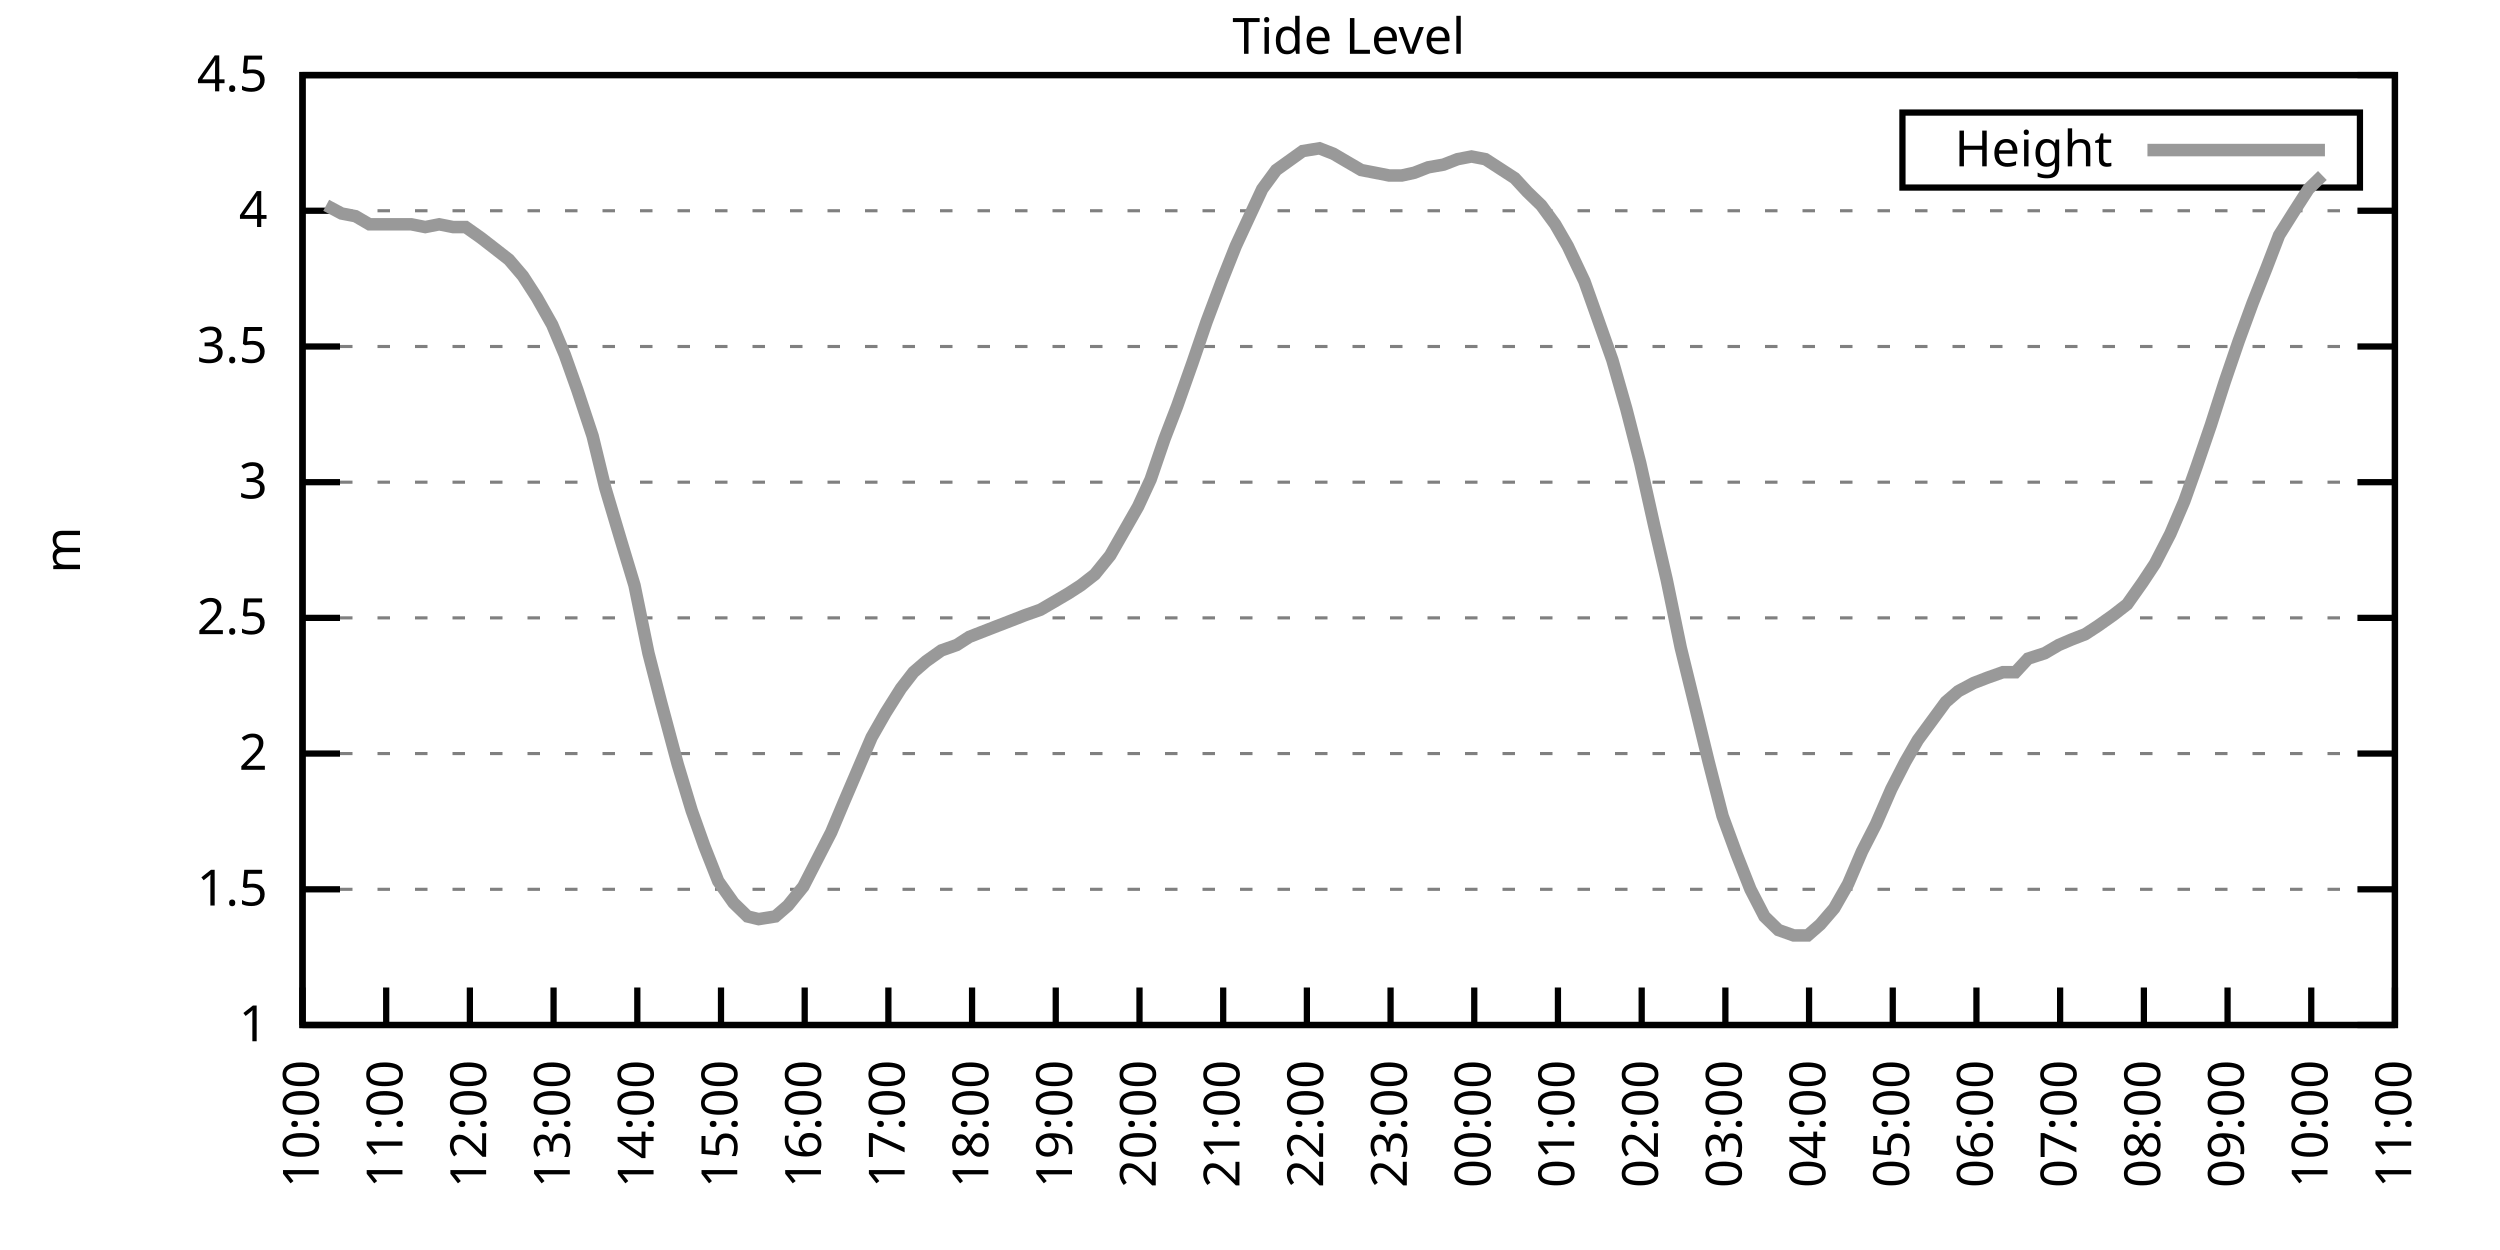
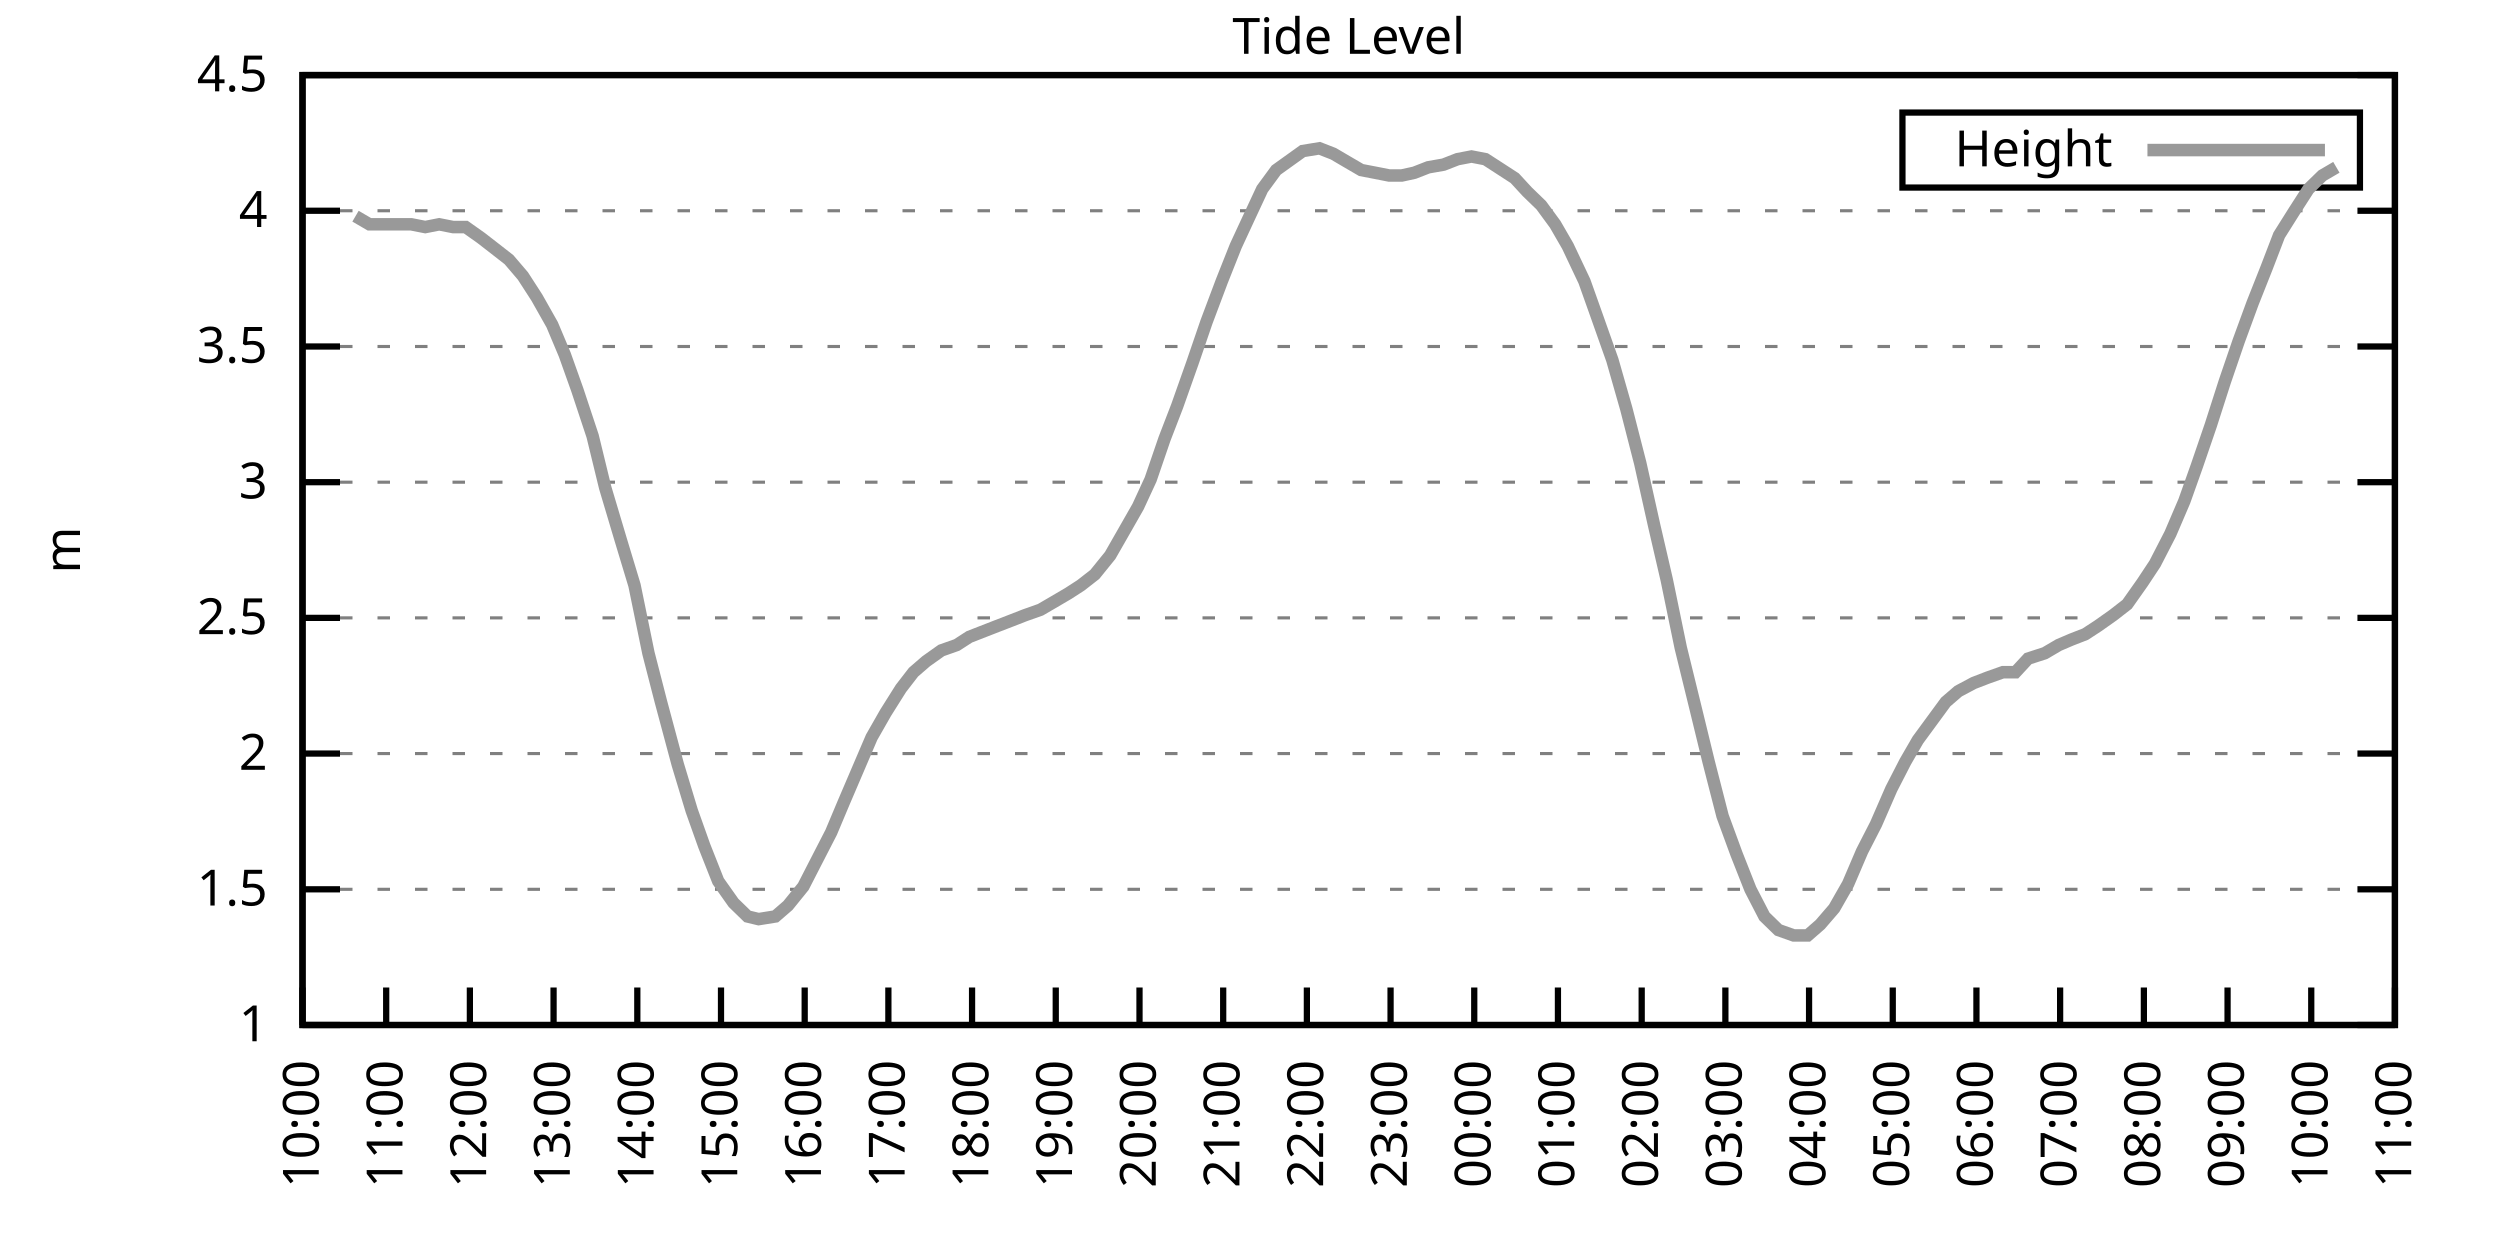
<svg xmlns="http://www.w3.org/2000/svg" xmlns:xlink="http://www.w3.org/1999/xlink" width="400" height="200" viewBox="0 0 400 200">
  <g id="gnuplot_canvas">
    <rect x="0" y="0" width="400" height="200" fill="none" />
    <defs>
      <circle id="gpDot" r="0.5" stroke-width="0.5" stroke="currentColor" />
      <path id="gpPt0" stroke-width="0.333" stroke="currentColor" d="M-1,0 h2 M0,-1 v2" />
      <path id="gpPt1" stroke-width="0.333" stroke="currentColor" d="M-1,-1 L1,1 M1,-1 L-1,1" />
      <path id="gpPt2" stroke-width="0.333" stroke="currentColor" d="M-1,0 L1,0 M0,-1 L0,1 M-1,-1 L1,1 M-1,1 L1,-1" />
      <rect id="gpPt3" stroke-width="0.333" stroke="currentColor" x="-1" y="-1" width="2" height="2" />
      <rect id="gpPt4" stroke-width="0.333" stroke="currentColor" fill="currentColor" x="-1" y="-1" width="2" height="2" />
      <circle id="gpPt5" stroke-width="0.333" stroke="currentColor" cx="0" cy="0" r="1" />
      <use xlink:href="#gpPt5" id="gpPt6" fill="currentColor" stroke="none" />
      <path id="gpPt7" stroke-width="0.333" stroke="currentColor" d="M0,-1.33 L-1.33,0.67 L1.33,0.67 z" />
      <use xlink:href="#gpPt7" id="gpPt8" fill="currentColor" stroke="none" />
      <use xlink:href="#gpPt7" id="gpPt9" stroke="currentColor" transform="rotate(180)" />
      <use xlink:href="#gpPt9" id="gpPt10" fill="currentColor" stroke="none" />
      <use xlink:href="#gpPt3" id="gpPt11" stroke="currentColor" transform="rotate(45)" />
      <use xlink:href="#gpPt11" id="gpPt12" fill="currentColor" stroke="none" />
      <path id="gpPt13" stroke-width="0.333" stroke="currentColor" d="M0,1.330 L1.265,0.411 L0.782,-1.067 L-0.782,-1.076 L-1.265,0.411 z" />
      <use xlink:href="#gpPt13" id="gpPt14" fill="currentColor" stroke="none" />
      <filter id="textbox" filterUnits="objectBoundingBox" x="0" y="0" height="1" width="1">
        <feFlood flood-color="white" flood-opacity="1" result="bgnd" />
        <feComposite in="SourceGraphic" in2="bgnd" operator="atop" />
      </filter>
      <filter id="greybox" filterUnits="objectBoundingBox" x="0" y="0" height="1" width="1">
        <feFlood flood-color="lightgrey" flood-opacity="1" result="grey" />
        <feComposite in="SourceGraphic" in2="grey" operator="atop" />
      </filter>
    </defs>
    <g fill="none" color="white" stroke="currentColor" stroke-width="1.00" stroke-linecap="butt" stroke-linejoin="miter">
</g>
    <g fill="none" color="black" stroke="currentColor" stroke-width="1.00" stroke-linecap="butt" stroke-linejoin="miter">
      <g stroke="none" shape-rendering="crispEdges">
        <polygon fill="rgb(255, 255, 255)" points="48.40,164.00 383.18,164.00 383.18,12.02 48.40,12.02 " />
      </g>
    </g>
    <g fill="none" color="black" stroke="currentColor" stroke-width="1.00" stroke-linecap="butt" stroke-linejoin="miter">
</g>
    <g fill="none" color="black" stroke="black" stroke-width="0.50" stroke-linecap="butt" stroke-linejoin="miter">
</g>
    <g fill="none" color="gray" stroke="currentColor" stroke-width="0.50" stroke-linecap="butt" stroke-linejoin="miter">
      <path stroke="gray" stroke-dasharray="2,4" class="gridline" d="M48.40,164.00 L383.19,164.00  " />
    </g>
    <g fill="none" color="gray" stroke="gray" stroke-width="1.00" stroke-linecap="butt" stroke-linejoin="miter">
</g>
    <g fill="none" color="black" stroke="currentColor" stroke-width="1.00" stroke-linecap="butt" stroke-linejoin="miter">
      <path stroke="black" d="M48.40,164.00 L54.40,164.00 M383.19,164.00 L377.19,164.00  " />
      <g transform="translate(42.80,166.60)" stroke="none" fill="black" font-family="Sans" font-size="8.00" text-anchor="end">
        <text>
          <tspan font-family="Sans"> 1</tspan>
        </text>
      </g>
    </g>
    <g fill="none" color="black" stroke="currentColor" stroke-width="1.00" stroke-linecap="butt" stroke-linejoin="miter">
</g>
    <g fill="none" color="black" stroke="black" stroke-width="0.50" stroke-linecap="butt" stroke-linejoin="miter">
</g>
    <g fill="none" color="gray" stroke="currentColor" stroke-width="0.50" stroke-linecap="butt" stroke-linejoin="miter">
      <path stroke="gray" stroke-dasharray="2,4" class="gridline" d="M48.40,142.29 L383.19,142.29  " />
    </g>
    <g fill="none" color="gray" stroke="gray" stroke-width="1.00" stroke-linecap="butt" stroke-linejoin="miter">
</g>
    <g fill="none" color="black" stroke="currentColor" stroke-width="1.00" stroke-linecap="butt" stroke-linejoin="miter">
      <path stroke="black" d="M48.40,142.29 L54.40,142.29 M383.19,142.29 L377.19,142.29  " />
      <g transform="translate(42.80,144.89)" stroke="none" fill="black" font-family="Sans" font-size="8.00" text-anchor="end">
        <text>
          <tspan font-family="Sans"> 1.5</tspan>
        </text>
      </g>
    </g>
    <g fill="none" color="black" stroke="currentColor" stroke-width="1.00" stroke-linecap="butt" stroke-linejoin="miter">
</g>
    <g fill="none" color="black" stroke="black" stroke-width="0.50" stroke-linecap="butt" stroke-linejoin="miter">
</g>
    <g fill="none" color="gray" stroke="currentColor" stroke-width="0.50" stroke-linecap="butt" stroke-linejoin="miter">
      <path stroke="gray" stroke-dasharray="2,4" class="gridline" d="M48.40,120.57 L383.19,120.57  " />
    </g>
    <g fill="none" color="gray" stroke="gray" stroke-width="1.00" stroke-linecap="butt" stroke-linejoin="miter">
</g>
    <g fill="none" color="black" stroke="currentColor" stroke-width="1.00" stroke-linecap="butt" stroke-linejoin="miter">
      <path stroke="black" d="M48.40,120.57 L54.40,120.57 M383.19,120.57 L377.19,120.57  " />
      <g transform="translate(42.80,123.17)" stroke="none" fill="black" font-family="Sans" font-size="8.00" text-anchor="end">
        <text>
          <tspan font-family="Sans"> 2</tspan>
        </text>
      </g>
    </g>
    <g fill="none" color="black" stroke="currentColor" stroke-width="1.00" stroke-linecap="butt" stroke-linejoin="miter">
</g>
    <g fill="none" color="black" stroke="black" stroke-width="0.50" stroke-linecap="butt" stroke-linejoin="miter">
</g>
    <g fill="none" color="gray" stroke="currentColor" stroke-width="0.50" stroke-linecap="butt" stroke-linejoin="miter">
      <path stroke="gray" stroke-dasharray="2,4" class="gridline" d="M48.40,98.86 L383.19,98.86  " />
    </g>
    <g fill="none" color="gray" stroke="gray" stroke-width="1.00" stroke-linecap="butt" stroke-linejoin="miter">
</g>
    <g fill="none" color="black" stroke="currentColor" stroke-width="1.00" stroke-linecap="butt" stroke-linejoin="miter">
      <path stroke="black" d="M48.40,98.86 L54.40,98.86 M383.19,98.86 L377.19,98.86  " />
      <g transform="translate(42.80,101.46)" stroke="none" fill="black" font-family="Sans" font-size="8.00" text-anchor="end">
        <text>
          <tspan font-family="Sans"> 2.5</tspan>
        </text>
      </g>
    </g>
    <g fill="none" color="black" stroke="currentColor" stroke-width="1.00" stroke-linecap="butt" stroke-linejoin="miter">
</g>
    <g fill="none" color="black" stroke="black" stroke-width="0.50" stroke-linecap="butt" stroke-linejoin="miter">
</g>
    <g fill="none" color="gray" stroke="currentColor" stroke-width="0.50" stroke-linecap="butt" stroke-linejoin="miter">
      <path stroke="gray" stroke-dasharray="2,4" class="gridline" d="M48.40,77.15 L383.19,77.15  " />
    </g>
    <g fill="none" color="gray" stroke="gray" stroke-width="1.00" stroke-linecap="butt" stroke-linejoin="miter">
</g>
    <g fill="none" color="black" stroke="currentColor" stroke-width="1.00" stroke-linecap="butt" stroke-linejoin="miter">
      <path stroke="black" d="M48.40,77.15 L54.40,77.15 M383.19,77.15 L377.19,77.15  " />
      <g transform="translate(42.80,79.75)" stroke="none" fill="black" font-family="Sans" font-size="8.00" text-anchor="end">
        <text>
          <tspan font-family="Sans"> 3</tspan>
        </text>
      </g>
    </g>
    <g fill="none" color="black" stroke="currentColor" stroke-width="1.00" stroke-linecap="butt" stroke-linejoin="miter">
</g>
    <g fill="none" color="black" stroke="black" stroke-width="0.50" stroke-linecap="butt" stroke-linejoin="miter">
</g>
    <g fill="none" color="gray" stroke="currentColor" stroke-width="0.50" stroke-linecap="butt" stroke-linejoin="miter">
      <path stroke="gray" stroke-dasharray="2,4" class="gridline" d="M48.40,55.44 L383.19,55.44  " />
    </g>
    <g fill="none" color="gray" stroke="gray" stroke-width="1.00" stroke-linecap="butt" stroke-linejoin="miter">
</g>
    <g fill="none" color="black" stroke="currentColor" stroke-width="1.00" stroke-linecap="butt" stroke-linejoin="miter">
      <path stroke="black" d="M48.40,55.44 L54.40,55.44 M383.19,55.44 L377.19,55.44  " />
      <g transform="translate(42.80,58.04)" stroke="none" fill="black" font-family="Sans" font-size="8.00" text-anchor="end">
        <text>
          <tspan font-family="Sans"> 3.5</tspan>
        </text>
      </g>
    </g>
    <g fill="none" color="black" stroke="currentColor" stroke-width="1.00" stroke-linecap="butt" stroke-linejoin="miter">
</g>
    <g fill="none" color="black" stroke="black" stroke-width="0.50" stroke-linecap="butt" stroke-linejoin="miter">
</g>
    <g fill="none" color="gray" stroke="currentColor" stroke-width="0.50" stroke-linecap="butt" stroke-linejoin="miter">
      <path stroke="gray" stroke-dasharray="2,4" class="gridline" d="M48.40,33.72 L383.19,33.72  " />
    </g>
    <g fill="none" color="gray" stroke="gray" stroke-width="1.00" stroke-linecap="butt" stroke-linejoin="miter">
</g>
    <g fill="none" color="black" stroke="currentColor" stroke-width="1.00" stroke-linecap="butt" stroke-linejoin="miter">
      <path stroke="black" d="M48.40,33.72 L54.40,33.72 M383.19,33.72 L377.19,33.72  " />
      <g transform="translate(42.80,36.32)" stroke="none" fill="black" font-family="Sans" font-size="8.00" text-anchor="end">
        <text>
          <tspan font-family="Sans"> 4</tspan>
        </text>
      </g>
    </g>
    <g fill="none" color="black" stroke="currentColor" stroke-width="1.00" stroke-linecap="butt" stroke-linejoin="miter">
</g>
    <g fill="none" color="black" stroke="black" stroke-width="0.50" stroke-linecap="butt" stroke-linejoin="miter">
</g>
    <g fill="none" color="gray" stroke="currentColor" stroke-width="0.50" stroke-linecap="butt" stroke-linejoin="miter">
      <path stroke="gray" stroke-dasharray="2,4" class="gridline" d="M48.40,12.01 L383.19,12.01  " />
    </g>
    <g fill="none" color="gray" stroke="gray" stroke-width="1.00" stroke-linecap="butt" stroke-linejoin="miter">
</g>
    <g fill="none" color="black" stroke="currentColor" stroke-width="1.00" stroke-linecap="butt" stroke-linejoin="miter">
      <path stroke="black" d="M48.40,12.01 L54.40,12.01 M383.19,12.01 L377.19,12.01  " />
      <g transform="translate(42.80,14.61)" stroke="none" fill="black" font-family="Sans" font-size="8.00" text-anchor="end">
        <text>
          <tspan font-family="Sans"> 4.5</tspan>
        </text>
      </g>
    </g>
    <g fill="none" color="black" stroke="currentColor" stroke-width="1.00" stroke-linecap="butt" stroke-linejoin="miter">
      <path stroke="black" d="M48.40,164.00 L48.40,158.00  " />
      <g transform="translate(51.00,169.60) rotate(270.00)" stroke="none" fill="black" font-family="Sans" font-size="8.00" text-anchor="end">
        <text>
          <tspan font-family="Sans">10:00</tspan>
        </text>
      </g>
    </g>
    <g fill="none" color="black" stroke="currentColor" stroke-width="1.00" stroke-linecap="butt" stroke-linejoin="miter">
      <path stroke="black" d="M61.79,164.00 L61.79,158.00  " />
      <g transform="translate(64.39,169.60) rotate(270.00)" stroke="none" fill="black" font-family="Sans" font-size="8.00" text-anchor="end">
        <text>
          <tspan font-family="Sans">11:00</tspan>
        </text>
      </g>
    </g>
    <g fill="none" color="black" stroke="currentColor" stroke-width="1.00" stroke-linecap="butt" stroke-linejoin="miter">
      <path stroke="black" d="M75.18,164.00 L75.18,158.00  " />
      <g transform="translate(77.78,169.60) rotate(270.00)" stroke="none" fill="black" font-family="Sans" font-size="8.00" text-anchor="end">
        <text>
          <tspan font-family="Sans">12:00</tspan>
        </text>
      </g>
    </g>
    <g fill="none" color="black" stroke="currentColor" stroke-width="1.00" stroke-linecap="butt" stroke-linejoin="miter">
      <path stroke="black" d="M88.57,164.00 L88.57,158.00  " />
      <g transform="translate(91.17,169.60) rotate(270.00)" stroke="none" fill="black" font-family="Sans" font-size="8.00" text-anchor="end">
        <text>
          <tspan font-family="Sans">13:00</tspan>
        </text>
      </g>
    </g>
    <g fill="none" color="black" stroke="currentColor" stroke-width="1.00" stroke-linecap="butt" stroke-linejoin="miter">
      <path stroke="black" d="M101.97,164.00 L101.97,158.00  " />
      <g transform="translate(104.57,169.60) rotate(270.00)" stroke="none" fill="black" font-family="Sans" font-size="8.00" text-anchor="end">
        <text>
          <tspan font-family="Sans">14:00</tspan>
        </text>
      </g>
    </g>
    <g fill="none" color="black" stroke="currentColor" stroke-width="1.00" stroke-linecap="butt" stroke-linejoin="miter">
      <path stroke="black" d="M115.36,164.00 L115.36,158.00  " />
      <g transform="translate(117.96,169.60) rotate(270.00)" stroke="none" fill="black" font-family="Sans" font-size="8.00" text-anchor="end">
        <text>
          <tspan font-family="Sans">15:00</tspan>
        </text>
      </g>
    </g>
    <g fill="none" color="black" stroke="currentColor" stroke-width="1.00" stroke-linecap="butt" stroke-linejoin="miter">
      <path stroke="black" d="M128.75,164.00 L128.75,158.00  " />
      <g transform="translate(131.35,169.60) rotate(270.00)" stroke="none" fill="black" font-family="Sans" font-size="8.00" text-anchor="end">
        <text>
          <tspan font-family="Sans">16:00</tspan>
        </text>
      </g>
    </g>
    <g fill="none" color="black" stroke="currentColor" stroke-width="1.00" stroke-linecap="butt" stroke-linejoin="miter">
      <path stroke="black" d="M142.14,164.00 L142.14,158.00  " />
      <g transform="translate(144.74,169.60) rotate(270.00)" stroke="none" fill="black" font-family="Sans" font-size="8.00" text-anchor="end">
        <text>
          <tspan font-family="Sans">17:00</tspan>
        </text>
      </g>
    </g>
    <g fill="none" color="black" stroke="currentColor" stroke-width="1.00" stroke-linecap="butt" stroke-linejoin="miter">
      <path stroke="black" d="M155.53,164.00 L155.53,158.00  " />
      <g transform="translate(158.13,169.60) rotate(270.00)" stroke="none" fill="black" font-family="Sans" font-size="8.00" text-anchor="end">
        <text>
          <tspan font-family="Sans">18:00</tspan>
        </text>
      </g>
    </g>
    <g fill="none" color="black" stroke="currentColor" stroke-width="1.00" stroke-linecap="butt" stroke-linejoin="miter">
      <path stroke="black" d="M168.92,164.00 L168.92,158.00  " />
      <g transform="translate(171.52,169.60) rotate(270.00)" stroke="none" fill="black" font-family="Sans" font-size="8.00" text-anchor="end">
        <text>
          <tspan font-family="Sans">19:00</tspan>
        </text>
      </g>
    </g>
    <g fill="none" color="black" stroke="currentColor" stroke-width="1.00" stroke-linecap="butt" stroke-linejoin="miter">
      <path stroke="black" d="M182.32,164.00 L182.32,158.00  " />
      <g transform="translate(184.92,169.60) rotate(270.00)" stroke="none" fill="black" font-family="Sans" font-size="8.00" text-anchor="end">
        <text>
          <tspan font-family="Sans">20:00</tspan>
        </text>
      </g>
    </g>
    <g fill="none" color="black" stroke="currentColor" stroke-width="1.00" stroke-linecap="butt" stroke-linejoin="miter">
      <path stroke="black" d="M195.71,164.00 L195.71,158.00  " />
      <g transform="translate(198.31,169.60) rotate(270.00)" stroke="none" fill="black" font-family="Sans" font-size="8.00" text-anchor="end">
        <text>
          <tspan font-family="Sans">21:00</tspan>
        </text>
      </g>
    </g>
    <g fill="none" color="black" stroke="currentColor" stroke-width="1.00" stroke-linecap="butt" stroke-linejoin="miter">
      <path stroke="black" d="M209.10,164.00 L209.10,158.00  " />
      <g transform="translate(211.70,169.60) rotate(270.00)" stroke="none" fill="black" font-family="Sans" font-size="8.00" text-anchor="end">
        <text>
          <tspan font-family="Sans">22:00</tspan>
        </text>
      </g>
    </g>
    <g fill="none" color="black" stroke="currentColor" stroke-width="1.00" stroke-linecap="butt" stroke-linejoin="miter">
      <path stroke="black" d="M222.49,164.00 L222.49,158.00  " />
      <g transform="translate(225.09,169.60) rotate(270.00)" stroke="none" fill="black" font-family="Sans" font-size="8.00" text-anchor="end">
        <text>
          <tspan font-family="Sans">23:00</tspan>
        </text>
      </g>
    </g>
    <g fill="none" color="black" stroke="currentColor" stroke-width="1.00" stroke-linecap="butt" stroke-linejoin="miter">
      <path stroke="black" d="M235.88,164.00 L235.88,158.00  " />
      <g transform="translate(238.48,169.60) rotate(270.00)" stroke="none" fill="black" font-family="Sans" font-size="8.00" text-anchor="end">
        <text>
          <tspan font-family="Sans">00:00</tspan>
        </text>
      </g>
    </g>
    <g fill="none" color="black" stroke="currentColor" stroke-width="1.00" stroke-linecap="butt" stroke-linejoin="miter">
      <path stroke="black" d="M249.27,164.00 L249.27,158.00  " />
      <g transform="translate(251.87,169.60) rotate(270.00)" stroke="none" fill="black" font-family="Sans" font-size="8.00" text-anchor="end">
        <text>
          <tspan font-family="Sans">01:00</tspan>
        </text>
      </g>
    </g>
    <g fill="none" color="black" stroke="currentColor" stroke-width="1.00" stroke-linecap="butt" stroke-linejoin="miter">
      <path stroke="black" d="M262.67,164.00 L262.67,158.00  " />
      <g transform="translate(265.27,169.60) rotate(270.00)" stroke="none" fill="black" font-family="Sans" font-size="8.00" text-anchor="end">
        <text>
          <tspan font-family="Sans">02:00</tspan>
        </text>
      </g>
    </g>
    <g fill="none" color="black" stroke="currentColor" stroke-width="1.00" stroke-linecap="butt" stroke-linejoin="miter">
      <path stroke="black" d="M276.06,164.00 L276.06,158.00  " />
      <g transform="translate(278.66,169.60) rotate(270.00)" stroke="none" fill="black" font-family="Sans" font-size="8.00" text-anchor="end">
        <text>
          <tspan font-family="Sans">03:00</tspan>
        </text>
      </g>
    </g>
    <g fill="none" color="black" stroke="currentColor" stroke-width="1.00" stroke-linecap="butt" stroke-linejoin="miter">
      <path stroke="black" d="M289.45,164.00 L289.45,158.00  " />
      <g transform="translate(292.05,169.60) rotate(270.00)" stroke="none" fill="black" font-family="Sans" font-size="8.00" text-anchor="end">
        <text>
          <tspan font-family="Sans">04:00</tspan>
        </text>
      </g>
    </g>
    <g fill="none" color="black" stroke="currentColor" stroke-width="1.00" stroke-linecap="butt" stroke-linejoin="miter">
      <path stroke="black" d="M302.84,164.00 L302.84,158.00  " />
      <g transform="translate(305.44,169.60) rotate(270.00)" stroke="none" fill="black" font-family="Sans" font-size="8.00" text-anchor="end">
        <text>
          <tspan font-family="Sans">05:00</tspan>
        </text>
      </g>
    </g>
    <g fill="none" color="black" stroke="currentColor" stroke-width="1.00" stroke-linecap="butt" stroke-linejoin="miter">
      <path stroke="black" d="M316.23,164.00 L316.23,158.00  " />
      <g transform="translate(318.83,169.60) rotate(270.00)" stroke="none" fill="black" font-family="Sans" font-size="8.00" text-anchor="end">
        <text>
          <tspan font-family="Sans">06:00</tspan>
        </text>
      </g>
    </g>
    <g fill="none" color="black" stroke="currentColor" stroke-width="1.00" stroke-linecap="butt" stroke-linejoin="miter">
      <path stroke="black" d="M329.62,164.00 L329.62,158.00  " />
      <g transform="translate(332.22,169.60) rotate(270.00)" stroke="none" fill="black" font-family="Sans" font-size="8.00" text-anchor="end">
        <text>
          <tspan font-family="Sans">07:00</tspan>
        </text>
      </g>
    </g>
    <g fill="none" color="black" stroke="currentColor" stroke-width="1.00" stroke-linecap="butt" stroke-linejoin="miter">
      <path stroke="black" d="M343.02,164.00 L343.02,158.00  " />
      <g transform="translate(345.62,169.60) rotate(270.00)" stroke="none" fill="black" font-family="Sans" font-size="8.00" text-anchor="end">
        <text>
          <tspan font-family="Sans">08:00</tspan>
        </text>
      </g>
    </g>
    <g fill="none" color="black" stroke="currentColor" stroke-width="1.00" stroke-linecap="butt" stroke-linejoin="miter">
      <path stroke="black" d="M356.41,164.00 L356.41,158.00  " />
      <g transform="translate(359.01,169.60) rotate(270.00)" stroke="none" fill="black" font-family="Sans" font-size="8.00" text-anchor="end">
        <text>
          <tspan font-family="Sans">09:00</tspan>
        </text>
      </g>
    </g>
    <g fill="none" color="black" stroke="currentColor" stroke-width="1.00" stroke-linecap="butt" stroke-linejoin="miter">
      <path stroke="black" d="M369.80,164.00 L369.80,158.00  " />
      <g transform="translate(372.40,169.60) rotate(270.00)" stroke="none" fill="black" font-family="Sans" font-size="8.00" text-anchor="end">
        <text>
          <tspan font-family="Sans">10:00</tspan>
        </text>
      </g>
    </g>
    <g fill="none" color="black" stroke="currentColor" stroke-width="1.00" stroke-linecap="butt" stroke-linejoin="miter">
      <path stroke="black" d="M383.19,164.00 L383.19,158.00  " />
      <g transform="translate(385.79,169.60) rotate(270.00)" stroke="none" fill="black" font-family="Sans" font-size="8.00" text-anchor="end">
        <text>
          <tspan font-family="Sans">11:00</tspan>
        </text>
      </g>
    </g>
    <g fill="none" color="black" stroke="currentColor" stroke-width="1.00" stroke-linecap="butt" stroke-linejoin="miter">
</g>
    <g fill="none" color="black" stroke="currentColor" stroke-width="1.00" stroke-linecap="butt" stroke-linejoin="miter">
      <path stroke="black" d="M48.40,12.01 L48.40,164.00 L383.19,164.00 L383.19,12.01 L48.40,12.01 Z  " />
    </g>
    <g fill="none" color="black" stroke="currentColor" stroke-width="1.00" stroke-linecap="butt" stroke-linejoin="miter">
</g>
    <g fill="none" color="black" stroke="currentColor" stroke-width="1.00" stroke-linecap="butt" stroke-linejoin="miter">
      <path stroke="black" d="M304.39,30.01 L304.39,18.01 L377.59,18.01 L377.59,30.01 L304.39,30.01 Z  " />
    </g>
    <g id="Tide_level_plot_1">
      <g fill="none" color="white" stroke="black" stroke-width="2.00" stroke-linecap="butt" stroke-linejoin="miter">
</g>
      <g fill="none" color="black" stroke="currentColor" stroke-width="2.00" stroke-linecap="butt" stroke-linejoin="miter">
        <g transform="translate(337.99,26.61)" stroke="none" fill="black" font-family="Sans" font-size="8.00" text-anchor="end">
          <text>
            <tspan font-family="Sans">Height</tspan>
          </text>
        </g>
      </g>
      <g fill="none" color="black" stroke="currentColor" stroke-width="2.00" stroke-linecap="butt" stroke-linejoin="miter">
-         <path stroke="rgb(153, 153, 153)" d="M343.59,24.01 L371.99,24.01 M52.19,32.85 L54.65,34.16 L56.88,34.59 L59.11,35.89 L61.35,35.89 L63.80,35.89   L65.81,35.89 L68.04,36.33 L70.27,35.89 L72.50,36.33 L74.51,36.33 L76.97,38.07 L79.20,39.80 L81.43,41.54   L83.66,44.15 L85.90,47.62 L88.35,51.96 L90.36,56.74 L92.37,62.38 L94.82,69.77 L96.83,78.02 L99.29,86.27   L101.52,93.65 L103.75,104.51 L105.76,112.32 L108.44,122.31 L110.67,129.69 L112.68,135.34 L114.91,140.98 L117.37,144.46   L119.60,146.63 L121.38,147.06 L124.06,146.63 L126.07,144.89 L128.53,141.85 L130.31,138.38 L132.99,133.17 L135.00,128.39   L137.23,123.18 L139.46,117.97 L141.69,114.06 L144.15,110.15 L146.16,107.55 L148.17,105.81 L150.62,104.07 L153.08,103.20   L155.09,101.90 L157.32,101.03 L159.55,100.16 L161.78,99.30 L164.01,98.43 L166.47,97.56 L168.70,96.26 L170.93,94.95   L172.94,93.65 L175.17,91.91 L177.63,88.87 L179.86,84.97 L182.09,81.06 L184.10,76.71 L186.33,70.20 L188.34,64.99   L190.80,58.04 L193.03,51.53 L195.48,45.01 L197.72,39.37 L199.73,35.03 L201.96,30.25 L204.19,27.21 L208.43,24.17   L211.11,23.73 L213.34,24.60 L215.57,25.91 L217.80,27.21 L220.04,27.64 L222.27,28.08 L224.28,28.08 L226.29,27.64   L228.52,26.77 L230.97,26.34 L233.20,25.47 L235.44,25.04 L237.67,25.47 L239.68,26.77 L242.36,28.51 L244.36,30.68   L246.60,32.85 L248.83,35.89 L250.84,39.37 L253.51,45.01 L255.52,50.66 L257.98,57.61 L260.21,65.42 L262.44,74.11   L264.67,84.10 L266.68,92.78 L268.92,103.64 L271.37,113.63 L273.38,121.88 L275.61,130.56 L277.84,136.64 L280.07,142.29   L282.31,146.63 L284.54,148.80 L286.99,149.67 L289.23,149.67 L291.23,147.93 L293.47,145.33 L295.70,141.42 L297.93,136.21   L300.16,131.86 L302.62,126.22 L304.85,121.88 L306.86,118.40 L309.09,115.36 L311.32,112.32 L313.33,110.59 L315.79,109.28   L318.02,108.42 L320.47,107.55 L322.48,107.55 L324.49,105.38 L327.17,104.51 L329.40,103.20 L331.41,102.34 L333.64,101.47   L335.65,100.16 L338.10,98.43 L340.34,96.69 L342.79,93.22 L344.80,90.18 L347.26,85.40 L349.49,80.19 L351.50,74.54   L353.73,68.03 L355.96,61.08 L358.19,54.57 L360.42,48.49 L362.66,42.84 L364.66,37.63 L367.12,33.72 L369.35,30.25   L371.58,28.08  " />
+         <path stroke="rgb(153, 153, 153)" d="M343.59,24.01 L371.99,24.01 M56.88,34.59 L59.11,35.89 L61.35,35.89 L63.80,35.89 L65.81,35.89 L68.04,36.33   L70.27,35.89 L72.50,36.33 L74.51,36.33 L76.97,38.07 L79.20,39.80 L81.43,41.54 L83.66,44.15 L85.90,47.62   L88.35,51.96 L90.36,56.74 L92.37,62.38 L94.82,69.77 L96.83,78.02 L99.29,86.27 L101.52,93.65 L103.75,104.51   L105.76,112.32 L108.44,122.31 L110.67,129.69 L112.68,135.34 L114.91,140.98 L117.37,144.46 L119.60,146.63 L121.38,147.06   L124.06,146.63 L126.07,144.89 L128.53,141.85 L130.31,138.38 L132.99,133.17 L135.00,128.39 L137.23,123.18 L139.46,117.97   L141.69,114.06 L144.15,110.15 L146.16,107.55 L148.17,105.81 L150.62,104.07 L153.08,103.20 L155.09,101.90 L157.32,101.03   L159.55,100.16 L161.78,99.30 L164.01,98.43 L166.47,97.56 L168.70,96.26 L170.93,94.95 L172.94,93.65 L175.17,91.91   L177.63,88.87 L179.86,84.97 L182.09,81.06 L184.10,76.71 L186.33,70.20 L188.34,64.99 L190.80,58.04 L193.03,51.53   L195.48,45.01 L197.72,39.37 L199.73,35.03 L201.96,30.25 L204.19,27.21 L208.43,24.17 L211.11,23.73 L213.34,24.60   L215.57,25.91 L217.80,27.21 L220.04,27.64 L222.27,28.08 L224.28,28.08 L226.29,27.64 L228.52,26.77 L230.97,26.34   L233.20,25.47 L235.44,25.04 L237.67,25.47 L239.68,26.77 L242.36,28.51 L244.36,30.68 L246.60,32.85 L248.83,35.89   L250.84,39.37 L253.51,45.01 L255.52,50.66 L257.98,57.61 L260.21,65.42 L262.44,74.11 L264.67,84.10 L266.68,92.78   L268.92,103.64 L271.37,113.63 L273.38,121.88 L275.61,130.56 L277.84,136.64 L280.07,142.29 L282.31,146.63 L284.54,148.80   L286.99,149.67 L289.23,149.67 L291.23,147.93 L293.47,145.33 L295.70,141.42 L297.93,136.21 L300.16,131.86 L302.62,126.22   L304.85,121.88 L306.86,118.40 L309.09,115.36 L311.32,112.32 L313.33,110.59 L315.79,109.28 L318.02,108.42 L320.47,107.55   L322.48,107.55 L324.49,105.38 L327.17,104.51 L329.40,103.20 L331.41,102.34 L333.64,101.47 L335.65,100.16 L338.10,98.43   L340.34,96.69 L342.79,93.22 L344.80,90.18 L347.26,85.40 L349.49,80.19 L351.50,74.54 L353.73,68.03 L355.96,61.08   L358.19,54.57 L360.42,48.49 L362.66,42.84 L364.66,37.63 L367.12,33.72 L369.35,30.25 L371.58,28.08 L373.82,26.77    " />
      </g>
    </g>
    <g fill="none" color="black" stroke="currentColor" stroke-width="2.00" stroke-linecap="butt" stroke-linejoin="miter">
</g>
    <g fill="none" color="black" stroke="black" stroke-width="1.00" stroke-linecap="butt" stroke-linejoin="miter">
</g>
    <g fill="none" color="black" stroke="currentColor" stroke-width="1.00" stroke-linecap="butt" stroke-linejoin="miter">
      <path stroke="black" d="M48.40,12.01 L48.40,164.00 L383.19,164.00 L383.19,12.01 L48.40,12.01 Z  " />
      <g transform="translate(12.80,88.01) rotate(270.00)" stroke="none" fill="black" font-family="Sans" font-size="8.00" text-anchor="middle">
        <text>
          <tspan font-family="Sans">m</tspan>
        </text>
      </g>
    </g>
    <g fill="none" color="black" stroke="currentColor" stroke-width="1.00" stroke-linecap="butt" stroke-linejoin="miter">
</g>
    <g fill="none" color="black" stroke="currentColor" stroke-width="1.00" stroke-linecap="butt" stroke-linejoin="miter">
      <g transform="translate(215.79,8.61)" stroke="none" fill="black" font-family="Sans" font-size="8.00" text-anchor="middle">
        <text>
          <tspan font-family="Sans">Tide Level</tspan>
        </text>
      </g>
    </g>
    <g fill="none" color="black" stroke="currentColor" stroke-width="1.00" stroke-linecap="butt" stroke-linejoin="miter">
</g>
  </g>
</svg>
